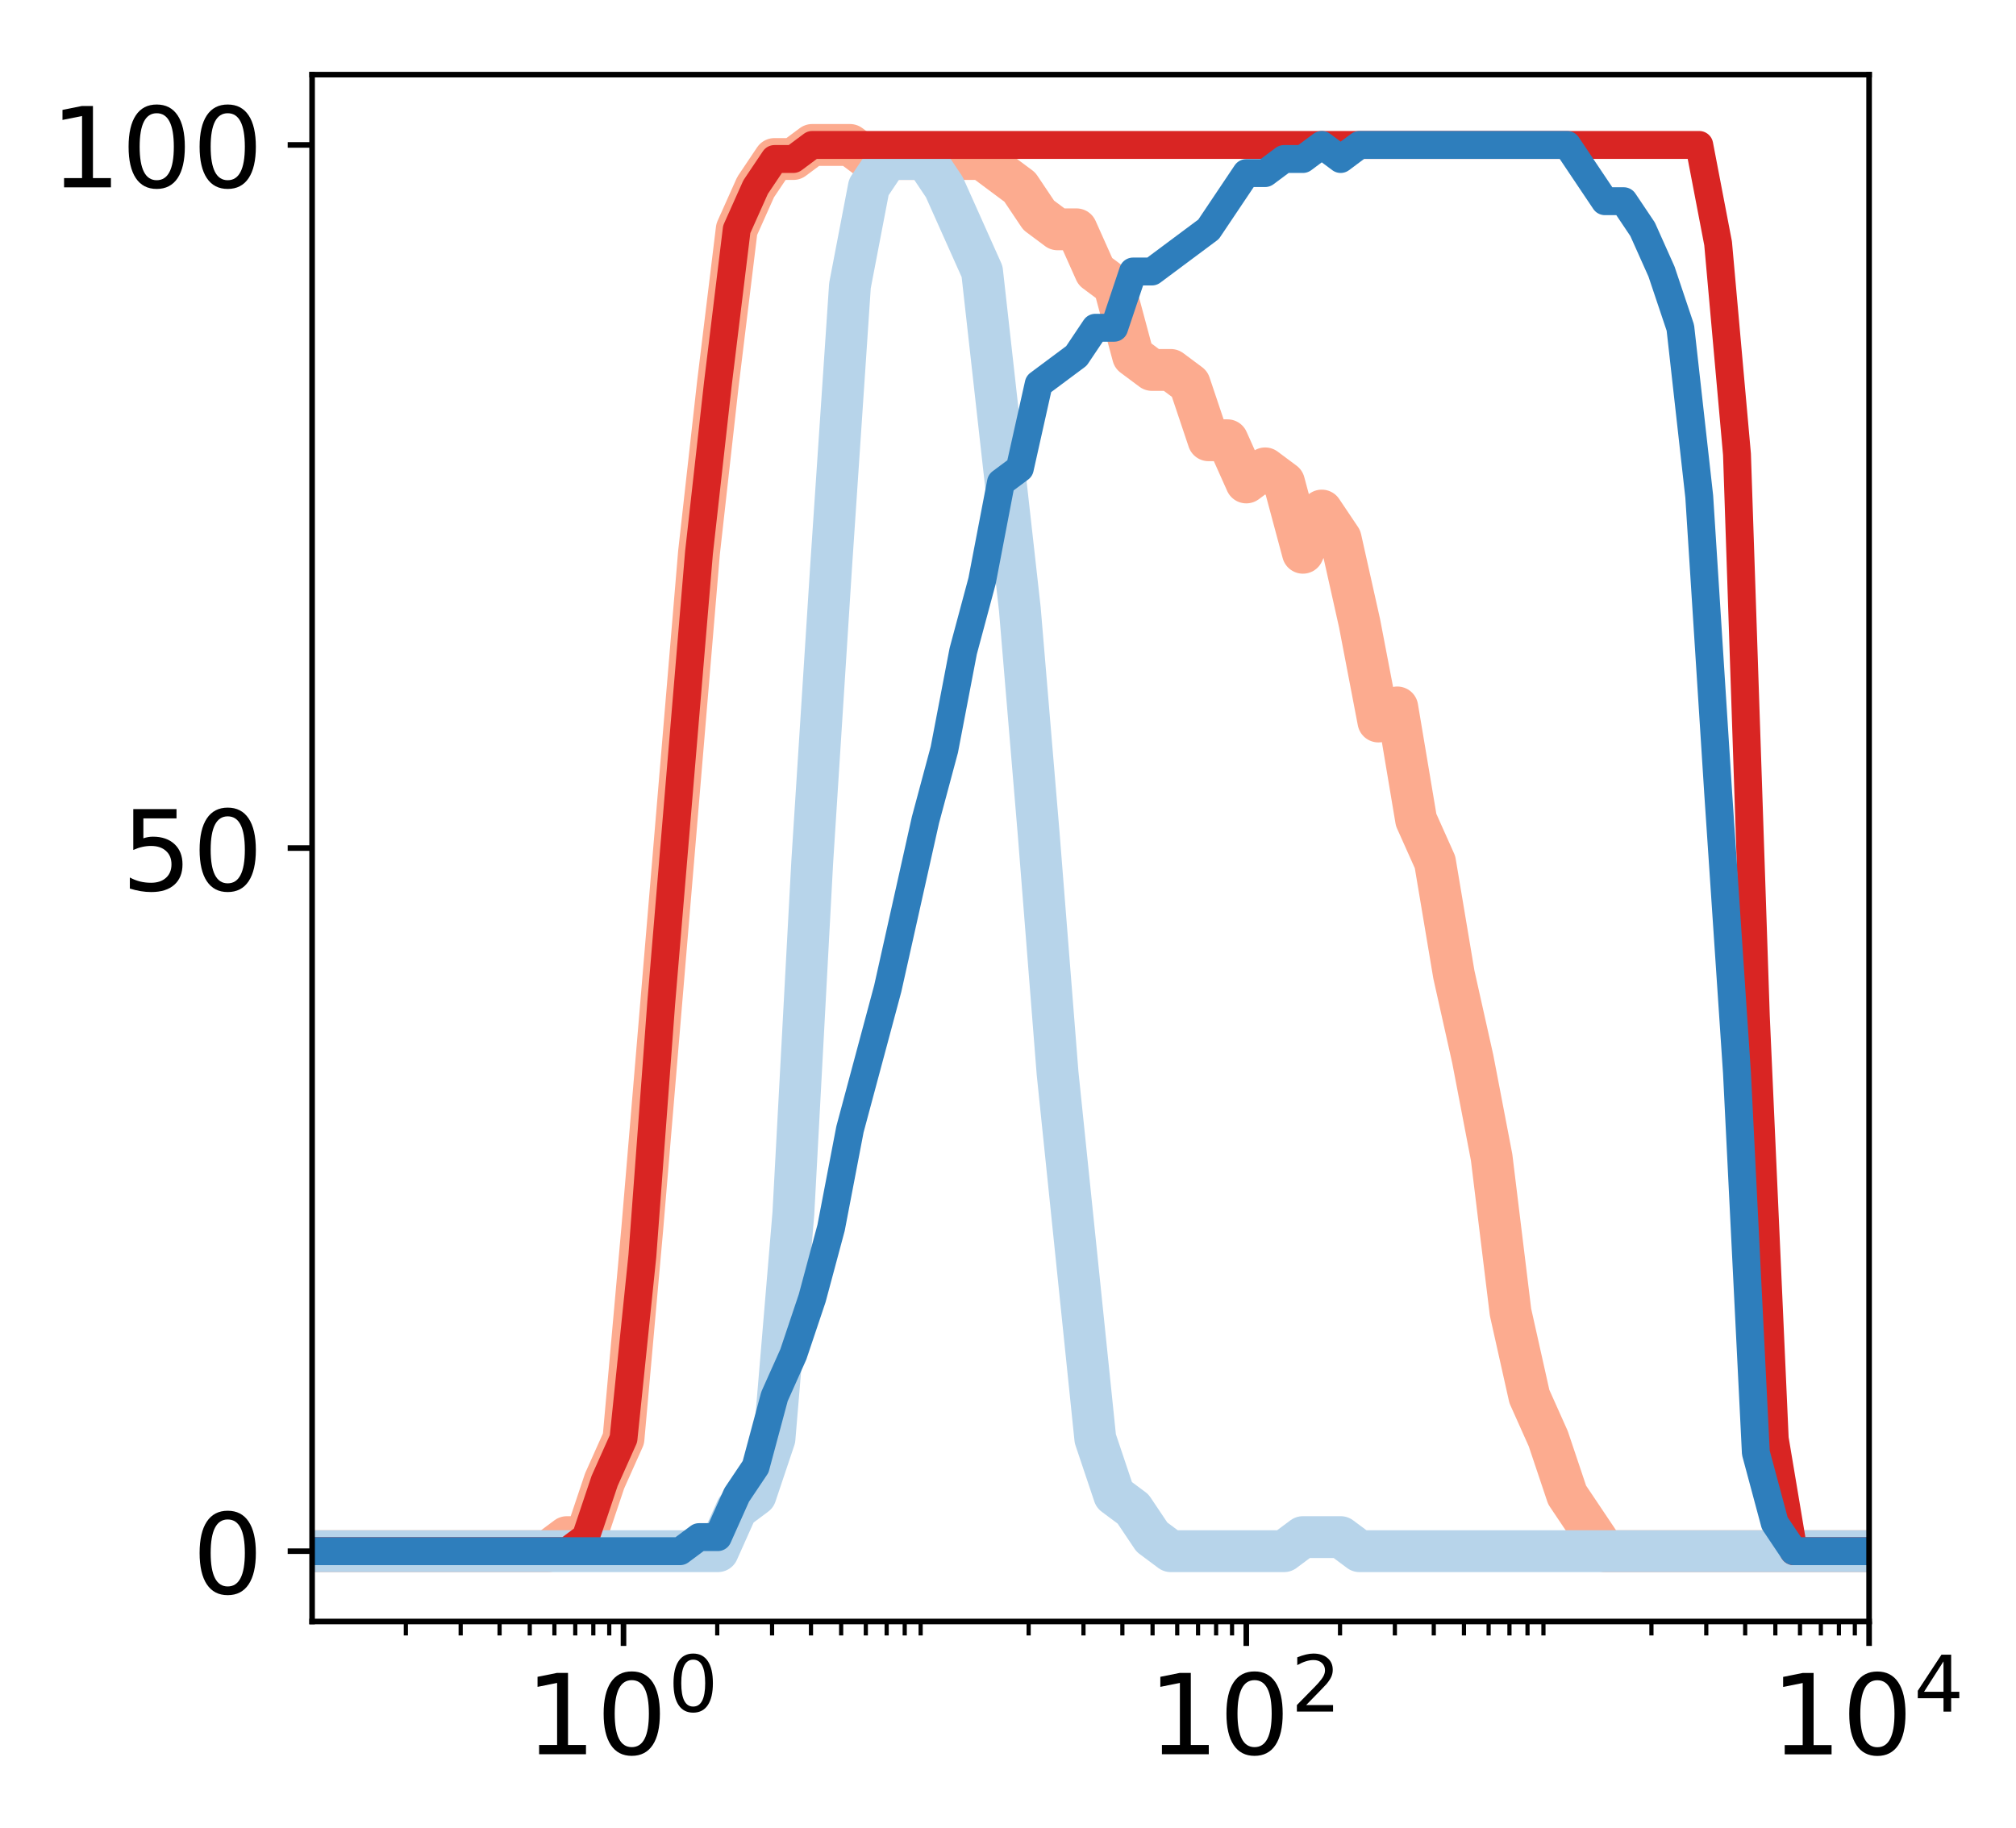
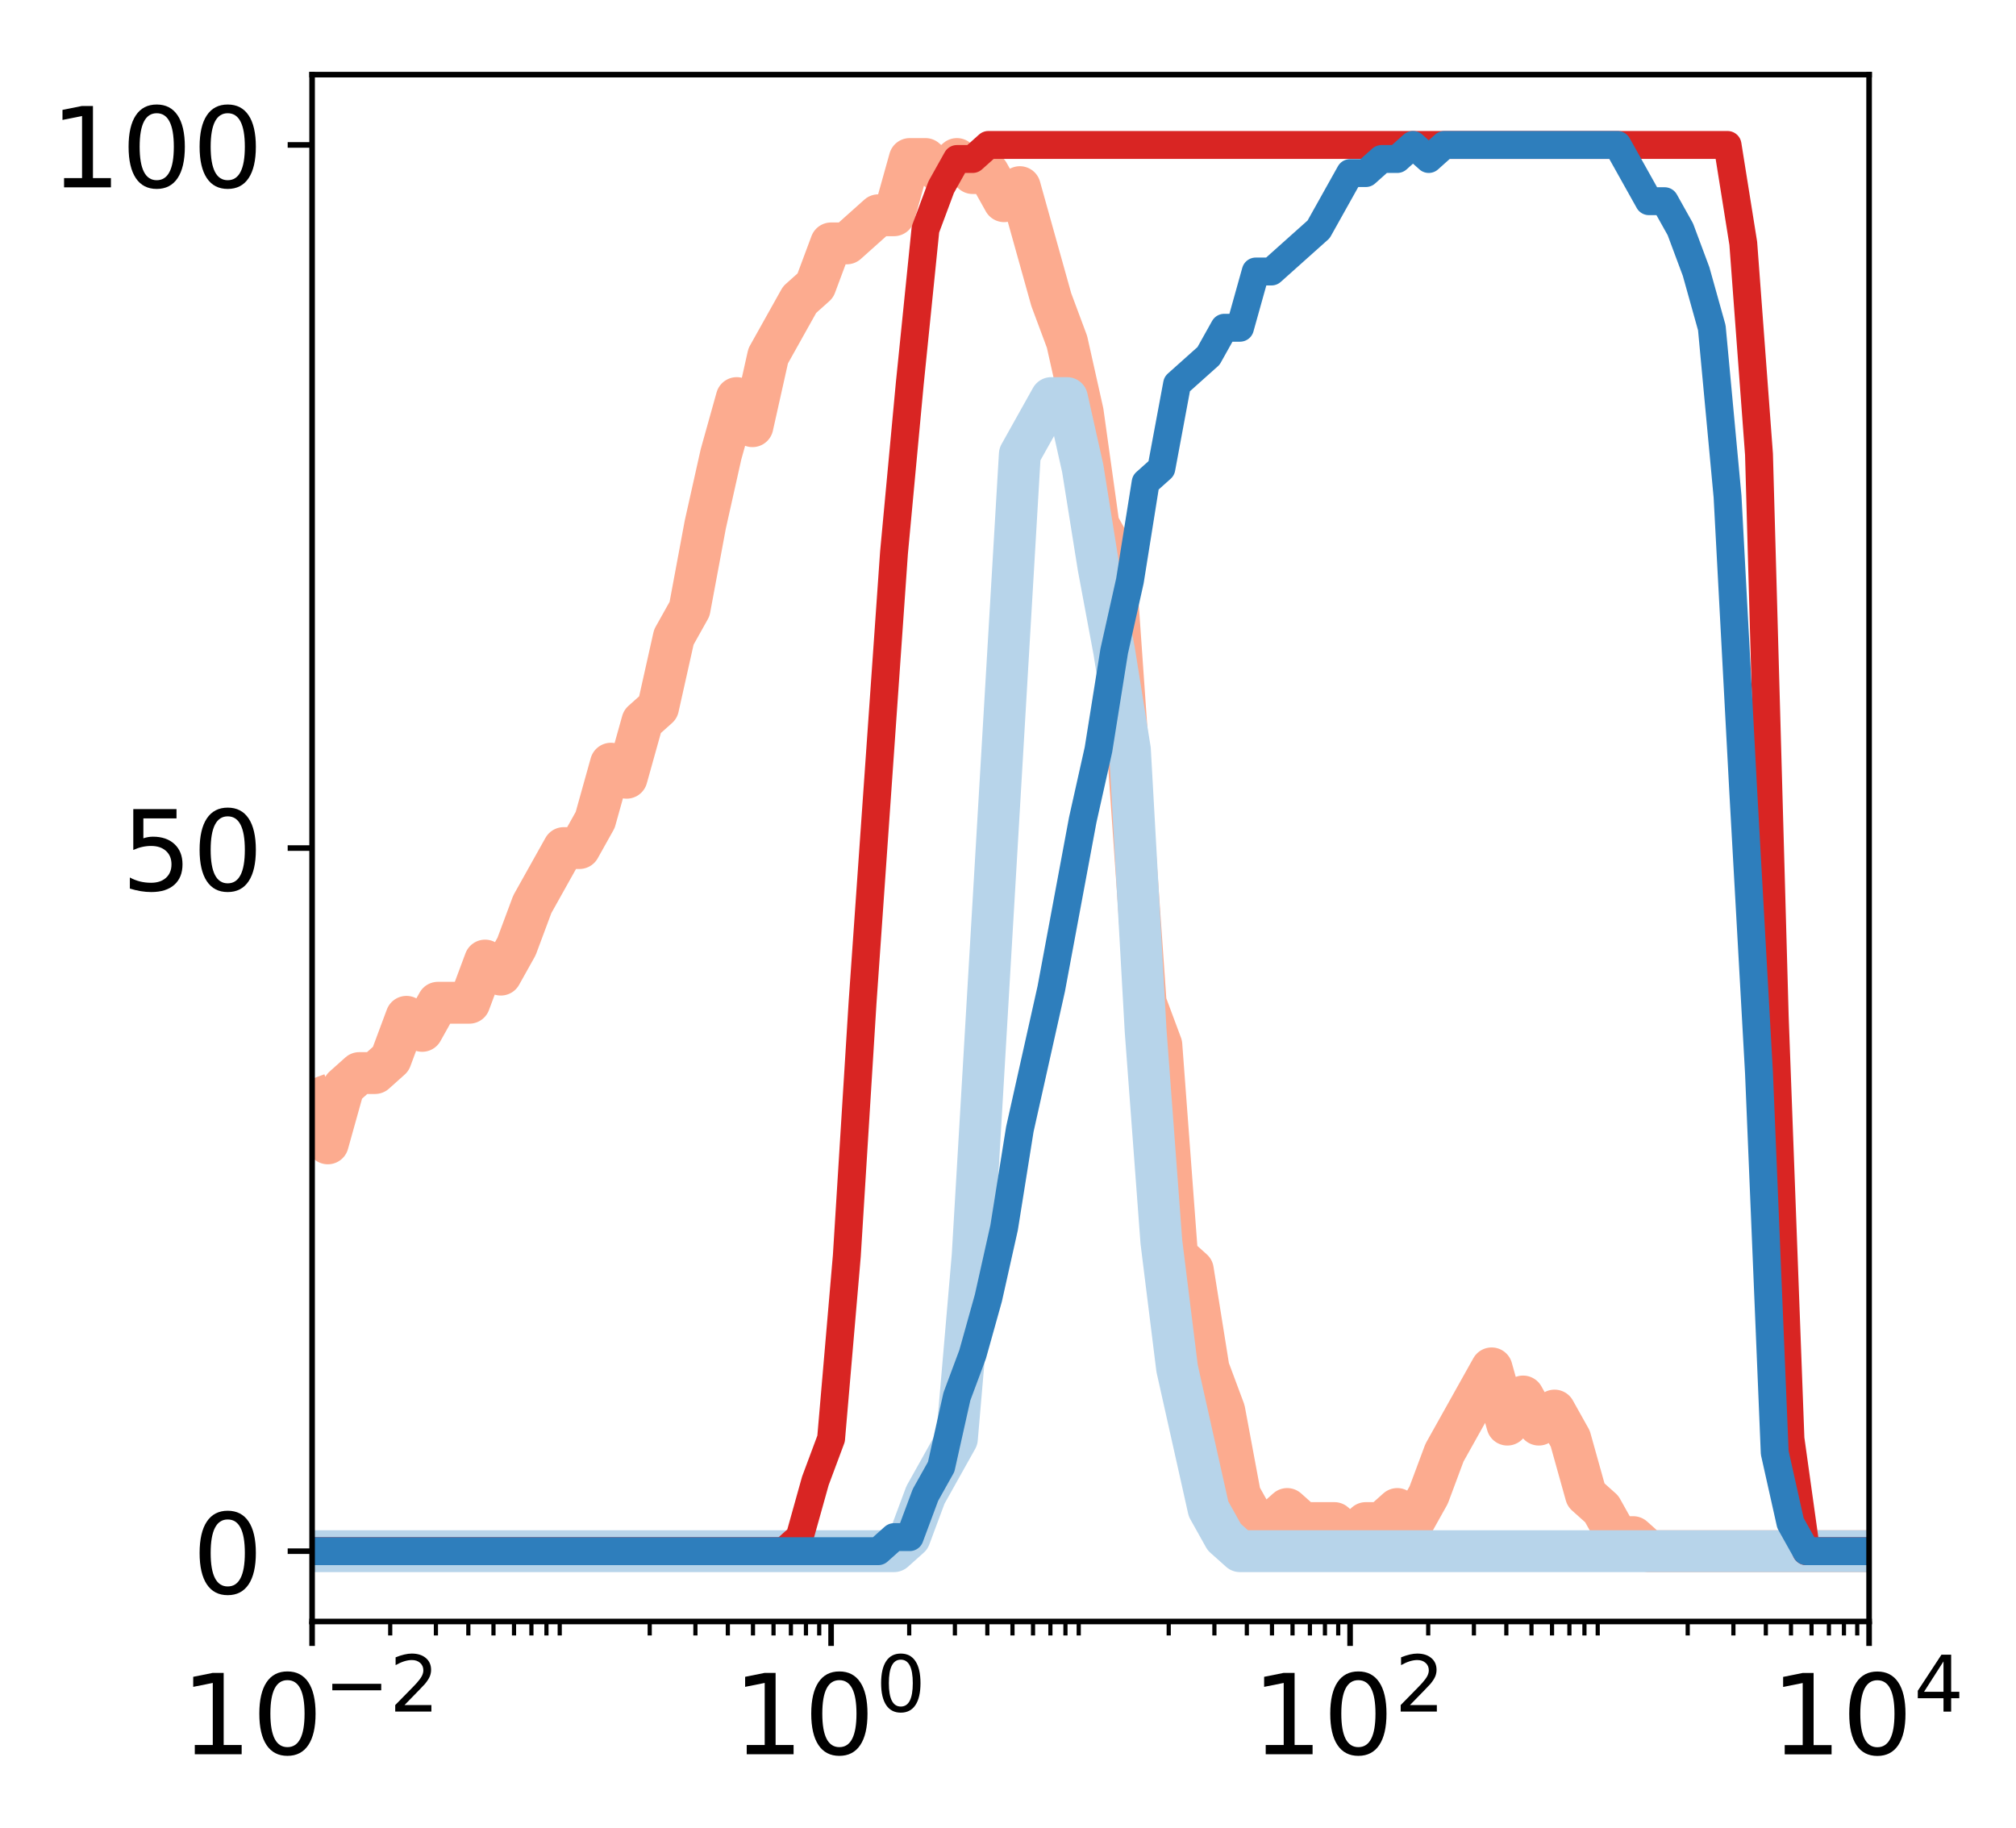
<svg xmlns="http://www.w3.org/2000/svg" xmlns:xlink="http://www.w3.org/1999/xlink" height="262pt" version="1.1" viewBox="0 0 289 262" width="289pt">
  <defs>
    <style type="text/css">
*{stroke-linecap:butt;stroke-linejoin:round;}
  </style>
  </defs>
  <g id="figure_1">
    <g id="patch_1">
      <path d="M 0 262.145  L 289.22 262.145  L 289.22 0  L 0 0  z " style="fill:#ffffff;" />
    </g>
    <g id="axes_1">
      <g id="patch_2">
        <path d="M 44.74 232.46  L 267.94 232.46  L 267.94 10.7  L 44.74 10.7  z " style="fill:#ffffff;" />
      </g>
      <g id="line2d_1">
-         <path clip-path="url(#p2531fabec6)" d="M 0.1 222.38  L 2.805 222.38  L 5.511 222.38  L 8.216 222.38  L 10.922 222.38  L 13.627 222.38  L 16.333 222.38  L 19.038 222.38  L 21.744 222.38  L 24.449 222.38  L 27.155 222.38  L 29.86 222.38  L 32.565 222.38  L 35.271 222.38  L 37.976 222.38  L 40.682 222.38  L 43.387 222.38  L 46.093 222.38  L 48.798 222.38  L 51.504 222.38  L 54.209 222.38  L 56.915 222.38  L 59.62 222.38  L 62.325 222.38  L 65.031 222.38  L 67.736 222.38  L 70.442 222.38  L 73.147 222.38  L 75.853 222.38  L 78.558 222.38  L 81.264 220.364  L 83.969 220.364  L 86.675 212.3  L 89.38 206.252  L 92.085 176.012  L 94.791 143.756  L 97.496 111.5  L 100.202 79.244  L 102.907 55.052  L 105.613 32.876  L 108.318 26.828  L 111.024 22.796  L 113.729 22.796  L 116.435 20.78  L 119.14 20.78  L 121.845 20.78  L 124.551 22.796  L 127.256 22.796  L 129.962 22.796  L 132.667 22.796  L 135.373 22.796  L 138.078 22.796  L 140.784 22.796  L 143.489 24.812  L 146.195 26.828  L 148.9 30.86  L 151.605 32.876  L 154.311 32.876  L 157.016 38.924  L 159.722 40.94  L 162.427 51.02  L 165.133 53.036  L 167.838 53.036  L 170.544 55.052  L 173.249 63.116  L 175.955 63.116  L 178.66 69.164  L 181.365 67.148  L 184.071 69.164  L 186.776 79.244  L 189.482 73.196  L 192.187 77.228  L 194.893 89.324  L 197.598 103.436  L 200.304 101.42  L 203.009 117.548  L 205.715 123.596  L 208.42 139.724  L 211.125 151.82  L 213.831 165.932  L 216.536 188.108  L 219.242 200.204  L 221.947 206.252  L 224.653 214.316  L 227.358 218.348  L 230.064 222.38  L 232.769 222.38  L 235.475 222.38  L 238.18 222.38  L 240.885 222.38  L 243.591 222.38  L 246.296 222.38  L 249.002 222.38  L 251.707 222.38  L 254.413 222.38  L 257.118 222.38  L 259.824 222.38  L 262.529 222.38  L 265.235 222.38  L 267.94 222.38  " style="fill:none;stroke:#fcab8f;stroke-linecap:square;stroke-width:6;" />
+         <path clip-path="url(#p0100fac1d0)" d="M 44.74 157.868  L 46.995 163.916  L 49.249 155.852  L 51.504 153.836  L 53.758 153.836  L 56.013 151.82  L 58.267 145.772  L 60.522 147.788  L 62.776 143.756  L 65.031 143.756  L 67.285 143.756  L 69.54 137.708  L 71.795 139.724  L 74.049 135.692  L 76.304 129.644  L 78.558 125.612  L 80.813 121.58  L 83.067 121.58  L 85.322 117.548  L 87.576 109.484  L 89.831 111.5  L 92.085 103.436  L 94.34 101.42  L 96.595 91.34  L 98.849 87.308  L 101.104 75.212  L 103.358 65.132  L 105.613 57.068  L 107.867 61.1  L 110.122 51.02  L 112.376 46.988  L 114.631 42.956  L 116.885 40.94  L 119.14 34.892  L 121.395 34.892  L 123.649 32.876  L 125.904 30.86  L 128.158 30.86  L 130.413 22.796  L 132.667 22.796  L 134.922 24.812  L 137.176 22.796  L 139.431 24.812  L 141.685 24.812  L 143.94 28.844  L 146.195 26.828  L 148.449 34.892  L 150.704 42.956  L 152.958 49.004  L 155.213 59.084  L 157.467 75.212  L 159.722 79.244  L 161.976 111.5  L 164.231 143.756  L 166.485 149.804  L 168.74 180.044  L 170.995 182.06  L 173.249 196.172  L 175.504 202.22  L 177.758 214.316  L 180.013 218.348  L 182.267 218.348  L 184.522 216.332  L 186.776 218.348  L 189.031 218.348  L 191.285 218.348  L 193.54 220.364  L 195.795 218.348  L 198.049 218.348  L 200.304 216.332  L 202.558 218.348  L 204.813 214.316  L 207.067 208.268  L 209.322 204.236  L 211.576 200.204  L 213.831 196.172  L 216.085 204.236  L 218.34 200.204  L 220.595 204.236  L 222.849 202.22  L 225.104 206.252  L 227.358 214.316  L 229.613 216.332  L 231.867 220.364  L 234.122 220.364  L 236.376 222.38  L 238.631 222.38  L 240.885 222.38  L 243.14 222.38  L 245.395 222.38  L 247.649 222.38  L 249.904 222.38  L 252.158 222.38  L 254.413 222.38  L 256.667 222.38  L 258.922 222.38  L 261.176 222.38  L 263.431 222.38  L 265.685 222.38  L 267.94 222.38  " style="fill:none;stroke:#fcab8f;stroke-linecap:square;stroke-width:6;" />
      </g>
      <g id="line2d_2">
-         <path clip-path="url(#p2531fabec6)" d="M 0.1 222.38  L 2.805 222.38  L 5.511 222.38  L 8.216 222.38  L 10.922 222.38  L 13.627 222.38  L 16.333 222.38  L 19.038 222.38  L 21.744 222.38  L 24.449 222.38  L 27.155 222.38  L 29.86 222.38  L 32.565 222.38  L 35.271 222.38  L 37.976 222.38  L 40.682 222.38  L 43.387 222.38  L 46.093 222.38  L 48.798 222.38  L 51.504 222.38  L 54.209 222.38  L 56.915 222.38  L 59.62 222.38  L 62.325 222.38  L 65.031 222.38  L 67.736 222.38  L 70.442 222.38  L 73.147 222.38  L 75.853 222.38  L 78.558 222.38  L 81.264 222.38  L 83.969 222.38  L 86.675 222.38  L 89.38 222.38  L 92.085 222.38  L 94.791 222.38  L 97.496 222.38  L 100.202 222.38  L 102.907 222.38  L 105.613 216.332  L 108.318 214.316  L 111.024 206.252  L 113.729 173.996  L 116.435 123.596  L 119.14 81.26  L 121.845 40.94  L 124.551 26.828  L 127.256 22.796  L 129.962 22.796  L 132.667 22.796  L 135.373 26.828  L 138.078 32.876  L 140.784 38.924  L 143.489 63.116  L 146.195 87.308  L 148.9 119.564  L 151.605 153.836  L 154.311 180.044  L 157.016 206.252  L 159.722 214.316  L 162.427 216.332  L 165.133 220.364  L 167.838 222.38  L 170.544 222.38  L 173.249 222.38  L 175.955 222.38  L 178.66 222.38  L 181.365 222.38  L 184.071 222.38  L 186.776 220.364  L 189.482 220.364  L 192.187 220.364  L 194.893 222.38  L 197.598 222.38  L 200.304 222.38  L 203.009 222.38  L 205.715 222.38  L 208.42 222.38  L 211.125 222.38  L 213.831 222.38  L 216.536 222.38  L 219.242 222.38  L 221.947 222.38  L 224.653 222.38  L 227.358 222.38  L 230.064 222.38  L 232.769 222.38  L 235.475 222.38  L 238.18 222.38  L 240.885 222.38  L 243.591 222.38  L 246.296 222.38  L 249.002 222.38  L 251.707 222.38  L 254.413 222.38  L 257.118 222.38  L 259.824 222.38  L 262.529 222.38  L 265.235 222.38  L 267.94 222.38  " style="fill:none;stroke:#b7d4ea;stroke-linecap:square;stroke-width:6;" />
+         <path clip-path="url(#p0100fac1d0)" d="M 44.74 222.38  L 46.995 222.38  L 49.249 222.38  L 51.504 222.38  L 53.758 222.38  L 56.013 222.38  L 58.267 222.38  L 60.522 222.38  L 62.776 222.38  L 65.031 222.38  L 67.285 222.38  L 69.54 222.38  L 71.795 222.38  L 74.049 222.38  L 76.304 222.38  L 78.558 222.38  L 80.813 222.38  L 83.067 222.38  L 85.322 222.38  L 87.576 222.38  L 89.831 222.38  L 92.085 222.38  L 94.34 222.38  L 96.595 222.38  L 98.849 222.38  L 101.104 222.38  L 103.358 222.38  L 105.613 222.38  L 107.867 222.38  L 110.122 222.38  L 112.376 222.38  L 114.631 222.38  L 116.885 222.38  L 119.14 222.38  L 121.395 222.38  L 123.649 222.38  L 125.904 222.38  L 128.158 222.38  L 130.413 220.364  L 132.667 214.316  L 134.922 210.284  L 137.176 206.252  L 139.431 180.044  L 141.685 141.74  L 143.94 103.436  L 146.195 65.132  L 148.449 61.1  L 150.704 57.068  L 152.958 57.068  L 155.213 67.148  L 157.467 81.26  L 159.722 93.356  L 161.976 107.468  L 164.231 147.788  L 166.485 178.028  L 168.74 196.172  L 170.995 206.252  L 173.249 216.332  L 175.504 220.364  L 177.758 222.38  L 180.013 222.38  L 182.267 222.38  L 184.522 222.38  L 186.776 222.38  L 189.031 222.38  L 191.285 222.38  L 193.54 222.38  L 195.795 222.38  L 198.049 222.38  L 200.304 222.38  L 202.558 222.38  L 204.813 222.38  L 207.067 222.38  L 209.322 222.38  L 211.576 222.38  L 213.831 222.38  L 216.085 222.38  L 218.34 222.38  L 220.595 222.38  L 222.849 222.38  L 225.104 222.38  L 227.358 222.38  L 229.613 222.38  L 231.867 222.38  L 234.122 222.38  L 236.376 222.38  L 238.631 222.38  L 240.885 222.38  L 243.14 222.38  L 245.395 222.38  L 247.649 222.38  L 249.904 222.38  L 252.158 222.38  L 254.413 222.38  L 256.667 222.38  L 258.922 222.38  L 261.176 222.38  L 263.431 222.38  L 265.685 222.38  L 267.94 222.38  " style="fill:none;stroke:#b7d4ea;stroke-linecap:square;stroke-width:6;" />
      </g>
      <g id="matplotlib.axis_1">
        <g id="xtick_1">
          <g id="line2d_3">
            <defs>
-               <path d="M 0 0  L 0 3.5  " id="ma2eb46a012" style="stroke:#000000;stroke-width:0.8;" />
+               <path d="M 0 0  L 0 3.5  " id="m53755c44bf" style="stroke:#000000;stroke-width:0.8;" />
            </defs>
            <g>
-               <use style="stroke:#000000;stroke-width:0.8;" x="89.38" xlink:href="#ma2eb46a012" y="232.46" />
+               <use style="stroke:#000000;stroke-width:0.8;" x="44.74" xlink:href="#m53755c44bf" y="232.46" />
            </g>
          </g>
          <g id="text_1">
            <defs>
              <path d="M 12.406 8.297  L 28.516 8.297  L 28.516 63.922  L 10.984 60.406  L 10.984 69.391  L 28.422 72.906  L 38.281 72.906  L 38.281 8.297  L 54.391 8.297  L 54.391 0  L 12.406 0  z " id="DejaVuSans-31" />
              <path d="M 31.781 66.406  Q 24.172 66.406 20.328 58.906  Q 16.5 51.422 16.5 36.375  Q 16.5 21.391 20.328 13.891  Q 24.172 6.391 31.781 6.391  Q 39.453 6.391 43.281 13.891  Q 47.125 21.391 47.125 36.375  Q 47.125 51.422 43.281 58.906  Q 39.453 66.406 31.781 66.406  z M 31.781 74.219  Q 44.047 74.219 50.516 64.516  Q 56.984 54.828 56.984 36.375  Q 56.984 17.969 50.516 8.266  Q 44.047 -1.422 31.781 -1.422  Q 19.531 -1.422 13.062 8.266  Q 6.594 17.969 6.594 36.375  Q 6.594 54.828 13.062 64.516  Q 19.531 74.219 31.781 74.219  z " id="DejaVuSans-30" />
+               <path d="M 10.594 35.5  L 73.188 35.5  L 73.188 27.203  L 10.594 27.203  z " id="DejaVuSans-2212" />
+               <path d="M 19.188 8.297  L 53.609 8.297  L 53.609 0  L 7.328 0  L 7.328 8.297  Q 12.938 14.109 22.625 23.891  Q 32.328 33.688 34.812 36.531  Q 39.547 41.844 41.422 45.531  Q 43.312 49.219 43.312 52.781  Q 43.312 58.594 39.234 62.25  Q 35.156 65.922 28.609 65.922  Q 23.969 65.922 18.812 64.312  Q 13.672 62.703 7.812 59.422  L 7.812 69.391  Q 13.766 71.781 18.938 73  Q 24.125 74.219 28.422 74.219  Q 39.75 74.219 46.484 68.547  Q 53.219 62.891 53.219 53.422  Q 53.219 48.922 51.531 44.891  Q 49.859 40.875 45.406 35.406  Q 44.188 33.984 37.641 27.219  Q 31.109 20.453 19.188 8.297  z " id="DejaVuSans-32" />
            </defs>
-             <g transform="translate(75.3 251.6175)scale(0.16 -0.16)">
+             <g transform="translate(25.94 251.6175)scale(0.16 -0.16)">
+               <use transform="translate(0 0.765625)" xlink:href="#DejaVuSans-31" />
+               <use transform="translate(63.62305 0.765625)" xlink:href="#DejaVuSans-30" />
+               <use transform="translate(128.2031 39.04688)scale(0.7)" xlink:href="#DejaVuSans-2212" />
+               <use transform="translate(186.8555 39.04688)scale(0.7)" xlink:href="#DejaVuSans-32" />
+             </g>
+           </g>
+         </g>
+         <g id="xtick_2">
+           <g id="line2d_4">
+             <g>
+               <use style="stroke:#000000;stroke-width:0.8;" x="119.14" xlink:href="#m53755c44bf" y="232.46" />
+             </g>
+           </g>
+           <g id="text_2">
+             <g transform="translate(105.06 251.6175)scale(0.16 -0.16)">
              <use transform="translate(0 0.765625)" xlink:href="#DejaVuSans-31" />
              <use transform="translate(63.62305 0.765625)" xlink:href="#DejaVuSans-30" />
              <use transform="translate(128.2031 39.04688)scale(0.7)" xlink:href="#DejaVuSans-30" />
            </g>
          </g>
        </g>
-         <g id="xtick_2">
-           <g id="line2d_4">
-             <g>
-               <use style="stroke:#000000;stroke-width:0.8;" x="178.66" xlink:href="#ma2eb46a012" y="232.46" />
-             </g>
-           </g>
-           <g id="text_2">
-             <defs>
-               <path d="M 19.188 8.297  L 53.609 8.297  L 53.609 0  L 7.328 0  L 7.328 8.297  Q 12.938 14.109 22.625 23.891  Q 32.328 33.688 34.812 36.531  Q 39.547 41.844 41.422 45.531  Q 43.312 49.219 43.312 52.781  Q 43.312 58.594 39.234 62.25  Q 35.156 65.922 28.609 65.922  Q 23.969 65.922 18.812 64.312  Q 13.672 62.703 7.812 59.422  L 7.812 69.391  Q 13.766 71.781 18.938 73  Q 24.125 74.219 28.422 74.219  Q 39.75 74.219 46.484 68.547  Q 53.219 62.891 53.219 53.422  Q 53.219 48.922 51.531 44.891  Q 49.859 40.875 45.406 35.406  Q 44.188 33.984 37.641 27.219  Q 31.109 20.453 19.188 8.297  z " id="DejaVuSans-32" />
-             </defs>
-             <g transform="translate(164.58 251.6175)scale(0.16 -0.16)">
+         <g id="xtick_3">
+           <g id="line2d_5">
+             <g>
+               <use style="stroke:#000000;stroke-width:0.8;" x="193.54" xlink:href="#m53755c44bf" y="232.46" />
+             </g>
+           </g>
+           <g id="text_3">
+             <g transform="translate(179.46 251.6175)scale(0.16 -0.16)">
              <use transform="translate(0 0.765625)" xlink:href="#DejaVuSans-31" />
              <use transform="translate(63.62305 0.765625)" xlink:href="#DejaVuSans-30" />
              <use transform="translate(128.2031 39.04688)scale(0.7)" xlink:href="#DejaVuSans-32" />
            </g>
          </g>
        </g>
-         <g id="xtick_3">
-           <g id="line2d_5">
-             <g>
-               <use style="stroke:#000000;stroke-width:0.8;" x="267.94" xlink:href="#ma2eb46a012" y="232.46" />
-             </g>
-           </g>
-           <g id="text_3">
+         <g id="xtick_4">
+           <g id="line2d_6">
+             <g>
+               <use style="stroke:#000000;stroke-width:0.8;" x="267.94" xlink:href="#m53755c44bf" y="232.46" />
+             </g>
+           </g>
+           <g id="text_4">
            <defs>
              <path d="M 37.797 64.312  L 12.891 25.391  L 37.797 25.391  z M 35.203 72.906  L 47.609 72.906  L 47.609 25.391  L 58.016 25.391  L 58.016 17.188  L 47.609 17.188  L 47.609 0  L 37.797 0  L 37.797 17.188  L 4.891 17.188  L 4.891 26.703  z " id="DejaVuSans-34" />
            </defs>
            <g transform="translate(253.86 251.6175)scale(0.16 -0.16)">
              <use transform="translate(0 0.684375)" xlink:href="#DejaVuSans-31" />
              <use transform="translate(63.62305 0.684375)" xlink:href="#DejaVuSans-30" />
              <use transform="translate(128.2031 38.96563)scale(0.7)" xlink:href="#DejaVuSans-34" />
            </g>
          </g>
        </g>
-         <g id="xtick_4">
-           <g id="line2d_6">
-             <defs>
-               <path d="M 0 0  L 0 2  " id="m939e4c2c63" style="stroke:#000000;stroke-width:0.6;" />
-             </defs>
-             <g>
-               <use style="stroke:#000000;stroke-width:0.6;" x="58.178" xlink:href="#m939e4c2c63" y="232.46" />
-             </g>
-           </g>
-         </g>
        <g id="xtick_5">
          <g id="line2d_7">
-             <g>
-               <use style="stroke:#000000;stroke-width:0.6;" x="66.039" xlink:href="#m939e4c2c63" y="232.46" />
+             <defs>
+               <path d="M 0 0  L 0 2  " id="m2e06cc3d19" style="stroke:#000000;stroke-width:0.6;" />
+             </defs>
+             <g>
+               <use style="stroke:#000000;stroke-width:0.6;" x="55.938" xlink:href="#m2e06cc3d19" y="232.46" />
            </g>
          </g>
        </g>
        <g id="xtick_6">
          <g id="line2d_8">
            <g>
-               <use style="stroke:#000000;stroke-width:0.6;" x="71.616" xlink:href="#m939e4c2c63" y="232.46" />
+               <use style="stroke:#000000;stroke-width:0.6;" x="62.489" xlink:href="#m2e06cc3d19" y="232.46" />
            </g>
          </g>
        </g>
        <g id="xtick_7">
          <g id="line2d_9">
            <g>
-               <use style="stroke:#000000;stroke-width:0.6;" x="75.942" xlink:href="#m939e4c2c63" y="232.46" />
+               <use style="stroke:#000000;stroke-width:0.6;" x="67.137" xlink:href="#m2e06cc3d19" y="232.46" />
            </g>
          </g>
        </g>
        <g id="xtick_8">
          <g id="line2d_10">
            <g>
-               <use style="stroke:#000000;stroke-width:0.6;" x="79.477" xlink:href="#m939e4c2c63" y="232.46" />
+               <use style="stroke:#000000;stroke-width:0.6;" x="70.742" xlink:href="#m2e06cc3d19" y="232.46" />
            </g>
          </g>
        </g>
        <g id="xtick_9">
          <g id="line2d_11">
            <g>
-               <use style="stroke:#000000;stroke-width:0.6;" x="82.465" xlink:href="#m939e4c2c63" y="232.46" />
+               <use style="stroke:#000000;stroke-width:0.6;" x="73.687" xlink:href="#m2e06cc3d19" y="232.46" />
            </g>
          </g>
        </g>
        <g id="xtick_10">
          <g id="line2d_12">
            <g>
-               <use style="stroke:#000000;stroke-width:0.6;" x="85.054" xlink:href="#m939e4c2c63" y="232.46" />
+               <use style="stroke:#000000;stroke-width:0.6;" x="76.178" xlink:href="#m2e06cc3d19" y="232.46" />
            </g>
          </g>
        </g>
        <g id="xtick_11">
          <g id="line2d_13">
            <g>
-               <use style="stroke:#000000;stroke-width:0.6;" x="87.337" xlink:href="#m939e4c2c63" y="232.46" />
+               <use style="stroke:#000000;stroke-width:0.6;" x="78.335" xlink:href="#m2e06cc3d19" y="232.46" />
            </g>
          </g>
        </g>
        <g id="xtick_12">
          <g id="line2d_14">
            <g>
-               <use style="stroke:#000000;stroke-width:0.6;" x="102.818" xlink:href="#m939e4c2c63" y="232.46" />
+               <use style="stroke:#000000;stroke-width:0.6;" x="80.238" xlink:href="#m2e06cc3d19" y="232.46" />
            </g>
          </g>
        </g>
        <g id="xtick_13">
          <g id="line2d_15">
            <g>
-               <use style="stroke:#000000;stroke-width:0.6;" x="110.679" xlink:href="#m939e4c2c63" y="232.46" />
+               <use style="stroke:#000000;stroke-width:0.6;" x="93.138" xlink:href="#m2e06cc3d19" y="232.46" />
            </g>
          </g>
        </g>
        <g id="xtick_14">
          <g id="line2d_16">
            <g>
-               <use style="stroke:#000000;stroke-width:0.6;" x="116.256" xlink:href="#m939e4c2c63" y="232.46" />
+               <use style="stroke:#000000;stroke-width:0.6;" x="99.689" xlink:href="#m2e06cc3d19" y="232.46" />
            </g>
          </g>
        </g>
        <g id="xtick_15">
          <g id="line2d_17">
            <g>
-               <use style="stroke:#000000;stroke-width:0.6;" x="120.582" xlink:href="#m939e4c2c63" y="232.46" />
+               <use style="stroke:#000000;stroke-width:0.6;" x="104.337" xlink:href="#m2e06cc3d19" y="232.46" />
            </g>
          </g>
        </g>
        <g id="xtick_16">
          <g id="line2d_18">
            <g>
-               <use style="stroke:#000000;stroke-width:0.6;" x="124.117" xlink:href="#m939e4c2c63" y="232.46" />
+               <use style="stroke:#000000;stroke-width:0.6;" x="107.942" xlink:href="#m2e06cc3d19" y="232.46" />
            </g>
          </g>
        </g>
        <g id="xtick_17">
          <g id="line2d_19">
            <g>
-               <use style="stroke:#000000;stroke-width:0.6;" x="127.105" xlink:href="#m939e4c2c63" y="232.46" />
+               <use style="stroke:#000000;stroke-width:0.6;" x="110.887" xlink:href="#m2e06cc3d19" y="232.46" />
            </g>
          </g>
        </g>
        <g id="xtick_18">
          <g id="line2d_20">
            <g>
-               <use style="stroke:#000000;stroke-width:0.6;" x="129.694" xlink:href="#m939e4c2c63" y="232.46" />
+               <use style="stroke:#000000;stroke-width:0.6;" x="113.378" xlink:href="#m2e06cc3d19" y="232.46" />
            </g>
          </g>
        </g>
        <g id="xtick_19">
          <g id="line2d_21">
            <g>
-               <use style="stroke:#000000;stroke-width:0.6;" x="131.977" xlink:href="#m939e4c2c63" y="232.46" />
+               <use style="stroke:#000000;stroke-width:0.6;" x="115.535" xlink:href="#m2e06cc3d19" y="232.46" />
            </g>
          </g>
        </g>
        <g id="xtick_20">
          <g id="line2d_22">
            <g>
-               <use style="stroke:#000000;stroke-width:0.6;" x="147.458" xlink:href="#m939e4c2c63" y="232.46" />
+               <use style="stroke:#000000;stroke-width:0.6;" x="117.438" xlink:href="#m2e06cc3d19" y="232.46" />
            </g>
          </g>
        </g>
        <g id="xtick_21">
          <g id="line2d_23">
            <g>
-               <use style="stroke:#000000;stroke-width:0.6;" x="155.319" xlink:href="#m939e4c2c63" y="232.46" />
+               <use style="stroke:#000000;stroke-width:0.6;" x="130.338" xlink:href="#m2e06cc3d19" y="232.46" />
            </g>
          </g>
        </g>
        <g id="xtick_22">
          <g id="line2d_24">
            <g>
-               <use style="stroke:#000000;stroke-width:0.6;" x="160.896" xlink:href="#m939e4c2c63" y="232.46" />
+               <use style="stroke:#000000;stroke-width:0.6;" x="136.889" xlink:href="#m2e06cc3d19" y="232.46" />
            </g>
          </g>
        </g>
        <g id="xtick_23">
          <g id="line2d_25">
            <g>
-               <use style="stroke:#000000;stroke-width:0.6;" x="165.222" xlink:href="#m939e4c2c63" y="232.46" />
+               <use style="stroke:#000000;stroke-width:0.6;" x="141.537" xlink:href="#m2e06cc3d19" y="232.46" />
            </g>
          </g>
        </g>
        <g id="xtick_24">
          <g id="line2d_26">
            <g>
-               <use style="stroke:#000000;stroke-width:0.6;" x="168.757" xlink:href="#m939e4c2c63" y="232.46" />
+               <use style="stroke:#000000;stroke-width:0.6;" x="145.142" xlink:href="#m2e06cc3d19" y="232.46" />
            </g>
          </g>
        </g>
        <g id="xtick_25">
          <g id="line2d_27">
            <g>
-               <use style="stroke:#000000;stroke-width:0.6;" x="171.745" xlink:href="#m939e4c2c63" y="232.46" />
+               <use style="stroke:#000000;stroke-width:0.6;" x="148.087" xlink:href="#m2e06cc3d19" y="232.46" />
            </g>
          </g>
        </g>
        <g id="xtick_26">
          <g id="line2d_28">
            <g>
-               <use style="stroke:#000000;stroke-width:0.6;" x="174.334" xlink:href="#m939e4c2c63" y="232.46" />
+               <use style="stroke:#000000;stroke-width:0.6;" x="150.578" xlink:href="#m2e06cc3d19" y="232.46" />
            </g>
          </g>
        </g>
        <g id="xtick_27">
          <g id="line2d_29">
            <g>
-               <use style="stroke:#000000;stroke-width:0.6;" x="176.617" xlink:href="#m939e4c2c63" y="232.46" />
+               <use style="stroke:#000000;stroke-width:0.6;" x="152.735" xlink:href="#m2e06cc3d19" y="232.46" />
            </g>
          </g>
        </g>
        <g id="xtick_28">
          <g id="line2d_30">
            <g>
-               <use style="stroke:#000000;stroke-width:0.6;" x="192.098" xlink:href="#m939e4c2c63" y="232.46" />
+               <use style="stroke:#000000;stroke-width:0.6;" x="154.638" xlink:href="#m2e06cc3d19" y="232.46" />
            </g>
          </g>
        </g>
        <g id="xtick_29">
          <g id="line2d_31">
            <g>
-               <use style="stroke:#000000;stroke-width:0.6;" x="199.959" xlink:href="#m939e4c2c63" y="232.46" />
+               <use style="stroke:#000000;stroke-width:0.6;" x="167.538" xlink:href="#m2e06cc3d19" y="232.46" />
            </g>
          </g>
        </g>
        <g id="xtick_30">
          <g id="line2d_32">
            <g>
-               <use style="stroke:#000000;stroke-width:0.6;" x="205.536" xlink:href="#m939e4c2c63" y="232.46" />
+               <use style="stroke:#000000;stroke-width:0.6;" x="174.089" xlink:href="#m2e06cc3d19" y="232.46" />
            </g>
          </g>
        </g>
        <g id="xtick_31">
          <g id="line2d_33">
            <g>
-               <use style="stroke:#000000;stroke-width:0.6;" x="209.862" xlink:href="#m939e4c2c63" y="232.46" />
+               <use style="stroke:#000000;stroke-width:0.6;" x="178.737" xlink:href="#m2e06cc3d19" y="232.46" />
            </g>
          </g>
        </g>
        <g id="xtick_32">
          <g id="line2d_34">
            <g>
-               <use style="stroke:#000000;stroke-width:0.6;" x="213.397" xlink:href="#m939e4c2c63" y="232.46" />
+               <use style="stroke:#000000;stroke-width:0.6;" x="182.342" xlink:href="#m2e06cc3d19" y="232.46" />
            </g>
          </g>
        </g>
        <g id="xtick_33">
          <g id="line2d_35">
            <g>
-               <use style="stroke:#000000;stroke-width:0.6;" x="216.385" xlink:href="#m939e4c2c63" y="232.46" />
+               <use style="stroke:#000000;stroke-width:0.6;" x="185.287" xlink:href="#m2e06cc3d19" y="232.46" />
            </g>
          </g>
        </g>
        <g id="xtick_34">
          <g id="line2d_36">
            <g>
-               <use style="stroke:#000000;stroke-width:0.6;" x="218.974" xlink:href="#m939e4c2c63" y="232.46" />
+               <use style="stroke:#000000;stroke-width:0.6;" x="187.778" xlink:href="#m2e06cc3d19" y="232.46" />
            </g>
          </g>
        </g>
        <g id="xtick_35">
          <g id="line2d_37">
            <g>
-               <use style="stroke:#000000;stroke-width:0.6;" x="221.257" xlink:href="#m939e4c2c63" y="232.46" />
+               <use style="stroke:#000000;stroke-width:0.6;" x="189.935" xlink:href="#m2e06cc3d19" y="232.46" />
            </g>
          </g>
        </g>
        <g id="xtick_36">
          <g id="line2d_38">
            <g>
-               <use style="stroke:#000000;stroke-width:0.6;" x="236.738" xlink:href="#m939e4c2c63" y="232.46" />
+               <use style="stroke:#000000;stroke-width:0.6;" x="191.838" xlink:href="#m2e06cc3d19" y="232.46" />
            </g>
          </g>
        </g>
        <g id="xtick_37">
          <g id="line2d_39">
            <g>
-               <use style="stroke:#000000;stroke-width:0.6;" x="244.599" xlink:href="#m939e4c2c63" y="232.46" />
+               <use style="stroke:#000000;stroke-width:0.6;" x="204.738" xlink:href="#m2e06cc3d19" y="232.46" />
            </g>
          </g>
        </g>
        <g id="xtick_38">
          <g id="line2d_40">
            <g>
-               <use style="stroke:#000000;stroke-width:0.6;" x="250.176" xlink:href="#m939e4c2c63" y="232.46" />
+               <use style="stroke:#000000;stroke-width:0.6;" x="211.289" xlink:href="#m2e06cc3d19" y="232.46" />
            </g>
          </g>
        </g>
        <g id="xtick_39">
          <g id="line2d_41">
            <g>
-               <use style="stroke:#000000;stroke-width:0.6;" x="254.502" xlink:href="#m939e4c2c63" y="232.46" />
+               <use style="stroke:#000000;stroke-width:0.6;" x="215.937" xlink:href="#m2e06cc3d19" y="232.46" />
            </g>
          </g>
        </g>
        <g id="xtick_40">
          <g id="line2d_42">
            <g>
-               <use style="stroke:#000000;stroke-width:0.6;" x="258.037" xlink:href="#m939e4c2c63" y="232.46" />
+               <use style="stroke:#000000;stroke-width:0.6;" x="219.542" xlink:href="#m2e06cc3d19" y="232.46" />
            </g>
          </g>
        </g>
        <g id="xtick_41">
          <g id="line2d_43">
            <g>
-               <use style="stroke:#000000;stroke-width:0.6;" x="261.025" xlink:href="#m939e4c2c63" y="232.46" />
+               <use style="stroke:#000000;stroke-width:0.6;" x="222.487" xlink:href="#m2e06cc3d19" y="232.46" />
            </g>
          </g>
        </g>
        <g id="xtick_42">
          <g id="line2d_44">
            <g>
-               <use style="stroke:#000000;stroke-width:0.6;" x="263.614" xlink:href="#m939e4c2c63" y="232.46" />
+               <use style="stroke:#000000;stroke-width:0.6;" x="224.978" xlink:href="#m2e06cc3d19" y="232.46" />
            </g>
          </g>
        </g>
        <g id="xtick_43">
          <g id="line2d_45">
            <g>
-               <use style="stroke:#000000;stroke-width:0.6;" x="265.897" xlink:href="#m939e4c2c63" y="232.46" />
+               <use style="stroke:#000000;stroke-width:0.6;" x="227.135" xlink:href="#m2e06cc3d19" y="232.46" />
+             </g>
+           </g>
+         </g>
+         <g id="xtick_44">
+           <g id="line2d_46">
+             <g>
+               <use style="stroke:#000000;stroke-width:0.6;" x="229.038" xlink:href="#m2e06cc3d19" y="232.46" />
+             </g>
+           </g>
+         </g>
+         <g id="xtick_45">
+           <g id="line2d_47">
+             <g>
+               <use style="stroke:#000000;stroke-width:0.6;" x="241.938" xlink:href="#m2e06cc3d19" y="232.46" />
+             </g>
+           </g>
+         </g>
+         <g id="xtick_46">
+           <g id="line2d_48">
+             <g>
+               <use style="stroke:#000000;stroke-width:0.6;" x="248.489" xlink:href="#m2e06cc3d19" y="232.46" />
+             </g>
+           </g>
+         </g>
+         <g id="xtick_47">
+           <g id="line2d_49">
+             <g>
+               <use style="stroke:#000000;stroke-width:0.6;" x="253.137" xlink:href="#m2e06cc3d19" y="232.46" />
+             </g>
+           </g>
+         </g>
+         <g id="xtick_48">
+           <g id="line2d_50">
+             <g>
+               <use style="stroke:#000000;stroke-width:0.6;" x="256.742" xlink:href="#m2e06cc3d19" y="232.46" />
+             </g>
+           </g>
+         </g>
+         <g id="xtick_49">
+           <g id="line2d_51">
+             <g>
+               <use style="stroke:#000000;stroke-width:0.6;" x="259.687" xlink:href="#m2e06cc3d19" y="232.46" />
+             </g>
+           </g>
+         </g>
+         <g id="xtick_50">
+           <g id="line2d_52">
+             <g>
+               <use style="stroke:#000000;stroke-width:0.6;" x="262.178" xlink:href="#m2e06cc3d19" y="232.46" />
+             </g>
+           </g>
+         </g>
+         <g id="xtick_51">
+           <g id="line2d_53">
+             <g>
+               <use style="stroke:#000000;stroke-width:0.6;" x="264.335" xlink:href="#m2e06cc3d19" y="232.46" />
+             </g>
+           </g>
+         </g>
+         <g id="xtick_52">
+           <g id="line2d_54">
+             <g>
+               <use style="stroke:#000000;stroke-width:0.6;" x="266.238" xlink:href="#m2e06cc3d19" y="232.46" />
            </g>
          </g>
        </g>
      </g>
      <g id="matplotlib.axis_2">
        <g id="ytick_1">
-           <g id="line2d_46">
+           <g id="line2d_55">
            <defs>
-               <path d="M 0 0  L -3.5 0  " id="m3a95b9be60" style="stroke:#000000;stroke-width:0.8;" />
+               <path d="M 0 0  L -3.5 0  " id="m25724d9cfa" style="stroke:#000000;stroke-width:0.8;" />
            </defs>
            <g>
-               <use style="stroke:#000000;stroke-width:0.8;" x="44.74" xlink:href="#m3a95b9be60" y="222.38" />
-             </g>
-           </g>
-           <g id="text_4">
+               <use style="stroke:#000000;stroke-width:0.8;" x="44.74" xlink:href="#m25724d9cfa" y="222.38" />
+             </g>
+           </g>
+           <g id="text_5">
            <g transform="translate(27.56 228.4588)scale(0.16 -0.16)">
              <use xlink:href="#DejaVuSans-30" />
            </g>
          </g>
        </g>
        <g id="ytick_2">
-           <g id="line2d_47">
-             <g>
-               <use style="stroke:#000000;stroke-width:0.8;" x="44.74" xlink:href="#m3a95b9be60" y="121.58" />
-             </g>
-           </g>
-           <g id="text_5">
+           <g id="line2d_56">
+             <g>
+               <use style="stroke:#000000;stroke-width:0.8;" x="44.74" xlink:href="#m25724d9cfa" y="121.58" />
+             </g>
+           </g>
+           <g id="text_6">
            <defs>
              <path d="M 10.797 72.906  L 49.516 72.906  L 49.516 64.594  L 19.828 64.594  L 19.828 46.734  Q 21.969 47.469 24.109 47.828  Q 26.266 48.188 28.422 48.188  Q 40.625 48.188 47.75 41.5  Q 54.891 34.812 54.891 23.391  Q 54.891 11.625 47.562 5.094  Q 40.234 -1.422 26.906 -1.422  Q 22.312 -1.422 17.547 -0.641  Q 12.797 0.141 7.719 1.703  L 7.719 11.625  Q 12.109 9.234 16.797 8.062  Q 21.484 6.891 26.703 6.891  Q 35.156 6.891 40.078 11.328  Q 45.016 15.766 45.016 23.391  Q 45.016 31 40.078 35.438  Q 35.156 39.891 26.703 39.891  Q 22.75 39.891 18.812 39.016  Q 14.891 38.141 10.797 36.281  z " id="DejaVuSans-35" />
            </defs>
            <g transform="translate(17.38 127.6587)scale(0.16 -0.16)">
              <use xlink:href="#DejaVuSans-35" />
              <use x="63.623" xlink:href="#DejaVuSans-30" />
            </g>
          </g>
        </g>
        <g id="ytick_3">
-           <g id="line2d_48">
-             <g>
-               <use style="stroke:#000000;stroke-width:0.8;" x="44.74" xlink:href="#m3a95b9be60" y="20.78" />
-             </g>
-           </g>
-           <g id="text_6">
+           <g id="line2d_57">
+             <g>
+               <use style="stroke:#000000;stroke-width:0.8;" x="44.74" xlink:href="#m25724d9cfa" y="20.78" />
+             </g>
+           </g>
+           <g id="text_7">
            <g transform="translate(7.2 26.85875)scale(0.16 -0.16)">
              <use xlink:href="#DejaVuSans-31" />
              <use x="63.623" xlink:href="#DejaVuSans-30" />
              <use x="127.246" xlink:href="#DejaVuSans-30" />
            </g>
          </g>
        </g>
      </g>
-       <g id="line2d_49">
-         <path clip-path="url(#p2531fabec6)" d="M 0.1 222.38  L 2.805 222.38  L 5.511 222.38  L 8.216 222.38  L 10.922 222.38  L 13.627 222.38  L 16.333 222.38  L 19.038 222.38  L 21.744 222.38  L 24.449 222.38  L 27.155 222.38  L 29.86 222.38  L 32.565 222.38  L 35.271 222.38  L 37.976 222.38  L 40.682 222.38  L 43.387 222.38  L 46.093 222.38  L 48.798 222.38  L 51.504 222.38  L 54.209 222.38  L 56.915 222.38  L 59.62 222.38  L 62.325 222.38  L 65.031 222.38  L 67.736 222.38  L 70.442 222.38  L 73.147 222.38  L 75.853 222.38  L 78.558 222.38  L 81.264 222.38  L 83.969 220.364  L 86.675 212.3  L 89.38 206.252  L 92.085 180.044  L 94.791 143.756  L 97.496 111.5  L 100.202 79.244  L 102.907 55.052  L 105.613 32.876  L 108.318 26.828  L 111.024 22.796  L 113.729 22.796  L 116.435 20.78  L 119.14 20.78  L 121.845 20.78  L 124.551 20.78  L 127.256 20.78  L 129.962 20.78  L 132.667 20.78  L 135.373 20.78  L 138.078 20.78  L 140.784 20.78  L 143.489 20.78  L 146.195 20.78  L 148.9 20.78  L 151.605 20.78  L 154.311 20.78  L 157.016 20.78  L 159.722 20.78  L 162.427 20.78  L 165.133 20.78  L 167.838 20.78  L 170.544 20.78  L 173.249 20.78  L 175.955 20.78  L 178.66 20.78  L 181.365 20.78  L 184.071 20.78  L 186.776 20.78  L 189.482 20.78  L 192.187 20.78  L 194.893 20.78  L 197.598 20.78  L 200.304 20.78  L 203.009 20.78  L 205.715 20.78  L 208.42 20.78  L 211.125 20.78  L 213.831 20.78  L 216.536 20.78  L 219.242 20.78  L 221.947 20.78  L 224.653 20.78  L 227.358 20.78  L 230.064 20.78  L 232.769 20.78  L 235.475 20.78  L 238.18 20.78  L 240.885 20.78  L 243.591 20.78  L 246.296 34.892  L 249.002 65.132  L 251.707 145.772  L 254.413 206.252  L 257.118 222.38  L 259.824 222.38  L 262.529 222.38  L 265.235 222.38  L 267.94 222.38  " style="fill:none;stroke:#d92523;stroke-linecap:square;stroke-width:4;" />
-       </g>
-       <g id="line2d_50">
-         <path clip-path="url(#p2531fabec6)" d="M 0.1 222.38  L 2.805 222.38  L 5.511 222.38  L 8.216 222.38  L 10.922 222.38  L 13.627 222.38  L 16.333 222.38  L 19.038 222.38  L 21.744 222.38  L 24.449 222.38  L 27.155 222.38  L 29.86 222.38  L 32.565 222.38  L 35.271 222.38  L 37.976 222.38  L 40.682 222.38  L 43.387 222.38  L 46.093 222.38  L 48.798 222.38  L 51.504 222.38  L 54.209 222.38  L 56.915 222.38  L 59.62 222.38  L 62.325 222.38  L 65.031 222.38  L 67.736 222.38  L 70.442 222.38  L 73.147 222.38  L 75.853 222.38  L 78.558 222.38  L 81.264 222.38  L 83.969 222.38  L 86.675 222.38  L 89.38 222.38  L 92.085 222.38  L 94.791 222.38  L 97.496 222.38  L 100.202 220.364  L 102.907 220.364  L 105.613 214.316  L 108.318 210.284  L 111.024 200.204  L 113.729 194.156  L 116.435 186.092  L 119.14 176.012  L 121.845 161.9  L 124.551 151.82  L 127.256 141.74  L 129.962 129.644  L 132.667 117.548  L 135.373 107.468  L 138.078 93.356  L 140.784 83.276  L 143.489 69.164  L 146.195 67.148  L 148.9 55.052  L 151.605 53.036  L 154.311 51.02  L 157.016 46.988  L 159.722 46.988  L 162.427 38.924  L 165.133 38.924  L 167.838 36.908  L 170.544 34.892  L 173.249 32.876  L 175.955 28.844  L 178.66 24.812  L 181.365 24.812  L 184.071 22.796  L 186.776 22.796  L 189.482 20.78  L 192.187 22.796  L 194.893 20.78  L 197.598 20.78  L 200.304 20.78  L 203.009 20.78  L 205.715 20.78  L 208.42 20.78  L 211.125 20.78  L 213.831 20.78  L 216.536 20.78  L 219.242 20.78  L 221.947 20.78  L 224.653 20.78  L 227.358 24.812  L 230.064 28.844  L 232.769 28.844  L 235.475 32.876  L 238.18 38.924  L 240.885 46.988  L 243.591 71.18  L 246.296 113.516  L 249.002 153.836  L 251.707 208.268  L 254.413 218.348  L 257.118 222.38  L 259.824 222.38  L 262.529 222.38  L 265.235 222.38  L 267.94 222.38  " style="fill:none;stroke:#2e7ebc;stroke-linecap:square;stroke-width:4;" />
+       <g id="line2d_58">
+         <path clip-path="url(#p0100fac1d0)" d="M 44.74 222.38  L 46.995 222.38  L 49.249 222.38  L 51.504 222.38  L 53.758 222.38  L 56.013 222.38  L 58.267 222.38  L 60.522 222.38  L 62.776 222.38  L 65.031 222.38  L 67.285 222.38  L 69.54 222.38  L 71.795 222.38  L 74.049 222.38  L 76.304 222.38  L 78.558 222.38  L 80.813 222.38  L 83.067 222.38  L 85.322 222.38  L 87.576 222.38  L 89.831 222.38  L 92.085 222.38  L 94.34 222.38  L 96.595 222.38  L 98.849 222.38  L 101.104 222.38  L 103.358 222.38  L 105.613 222.38  L 107.867 222.38  L 110.122 222.38  L 112.376 222.38  L 114.631 220.364  L 116.885 212.3  L 119.14 206.252  L 121.395 180.044  L 123.649 143.756  L 125.904 111.5  L 128.158 79.244  L 130.413 55.052  L 132.667 32.876  L 134.922 26.828  L 137.176 22.796  L 139.431 22.796  L 141.685 20.78  L 143.94 20.78  L 146.195 20.78  L 148.449 20.78  L 150.704 20.78  L 152.958 20.78  L 155.213 20.78  L 157.467 20.78  L 159.722 20.78  L 161.976 20.78  L 164.231 20.78  L 166.485 20.78  L 168.74 20.78  L 170.995 20.78  L 173.249 20.78  L 175.504 20.78  L 177.758 20.78  L 180.013 20.78  L 182.267 20.78  L 184.522 20.78  L 186.776 20.78  L 189.031 20.78  L 191.285 20.78  L 193.54 20.78  L 195.795 20.78  L 198.049 20.78  L 200.304 20.78  L 202.558 20.78  L 204.813 20.78  L 207.067 20.78  L 209.322 20.78  L 211.576 20.78  L 213.831 20.78  L 216.085 20.78  L 218.34 20.78  L 220.595 20.78  L 222.849 20.78  L 225.104 20.78  L 227.358 20.78  L 229.613 20.78  L 231.867 20.78  L 234.122 20.78  L 236.376 20.78  L 238.631 20.78  L 240.885 20.78  L 243.14 20.78  L 245.395 20.78  L 247.649 20.78  L 249.904 34.892  L 252.158 65.132  L 254.413 145.772  L 256.667 206.252  L 258.922 222.38  L 261.176 222.38  L 263.431 222.38  L 265.685 222.38  L 267.94 222.38  " style="fill:none;stroke:#d92523;stroke-linecap:square;stroke-width:4;" />
+       </g>
+       <g id="line2d_59">
+         <path clip-path="url(#p0100fac1d0)" d="M 44.74 222.38  L 46.995 222.38  L 49.249 222.38  L 51.504 222.38  L 53.758 222.38  L 56.013 222.38  L 58.267 222.38  L 60.522 222.38  L 62.776 222.38  L 65.031 222.38  L 67.285 222.38  L 69.54 222.38  L 71.795 222.38  L 74.049 222.38  L 76.304 222.38  L 78.558 222.38  L 80.813 222.38  L 83.067 222.38  L 85.322 222.38  L 87.576 222.38  L 89.831 222.38  L 92.085 222.38  L 94.34 222.38  L 96.595 222.38  L 98.849 222.38  L 101.104 222.38  L 103.358 222.38  L 105.613 222.38  L 107.867 222.38  L 110.122 222.38  L 112.376 222.38  L 114.631 222.38  L 116.885 222.38  L 119.14 222.38  L 121.395 222.38  L 123.649 222.38  L 125.904 222.38  L 128.158 220.364  L 130.413 220.364  L 132.667 214.316  L 134.922 210.284  L 137.176 200.204  L 139.431 194.156  L 141.685 186.092  L 143.94 176.012  L 146.195 161.9  L 148.449 151.82  L 150.704 141.74  L 152.958 129.644  L 155.213 117.548  L 157.467 107.468  L 159.722 93.356  L 161.976 83.276  L 164.231 69.164  L 166.485 67.148  L 168.74 55.052  L 170.995 53.036  L 173.249 51.02  L 175.504 46.988  L 177.758 46.988  L 180.013 38.924  L 182.267 38.924  L 184.522 36.908  L 186.776 34.892  L 189.031 32.876  L 191.285 28.844  L 193.54 24.812  L 195.795 24.812  L 198.049 22.796  L 200.304 22.796  L 202.558 20.78  L 204.813 22.796  L 207.067 20.78  L 209.322 20.78  L 211.576 20.78  L 213.831 20.78  L 216.085 20.78  L 218.34 20.78  L 220.595 20.78  L 222.849 20.78  L 225.104 20.78  L 227.358 20.78  L 229.613 20.78  L 231.867 20.78  L 234.122 24.812  L 236.376 28.844  L 238.631 28.844  L 240.885 32.876  L 243.14 38.924  L 245.395 46.988  L 247.649 71.18  L 249.904 113.516  L 252.158 153.836  L 254.413 208.268  L 256.667 218.348  L 258.922 222.38  L 261.176 222.38  L 263.431 222.38  L 265.685 222.38  L 267.94 222.38  " style="fill:none;stroke:#2e7ebc;stroke-linecap:square;stroke-width:4;" />
      </g>
      <g id="patch_3">
        <path d="M 44.74 232.46  L 44.74 10.7  " style="fill:none;stroke:#000000;stroke-linecap:square;stroke-linejoin:miter;stroke-width:0.8;" />
      </g>
      <g id="patch_4">
        <path d="M 267.94 232.46  L 267.94 10.7  " style="fill:none;stroke:#000000;stroke-linecap:square;stroke-linejoin:miter;stroke-width:0.8;" />
      </g>
      <g id="patch_5">
        <path d="M 44.74 232.46  L 267.94 232.46  " style="fill:none;stroke:#000000;stroke-linecap:square;stroke-linejoin:miter;stroke-width:0.8;" />
      </g>
      <g id="patch_6">
        <path d="M 44.74 10.7  L 267.94 10.7  " style="fill:none;stroke:#000000;stroke-linecap:square;stroke-linejoin:miter;stroke-width:0.8;" />
      </g>
    </g>
  </g>
  <defs>
-     <clipPath id="p2531fabec6">
+     <clipPath id="p0100fac1d0">
      <rect height="221.76" width="223.2" x="44.74" y="10.7" />
    </clipPath>
  </defs>
</svg>
